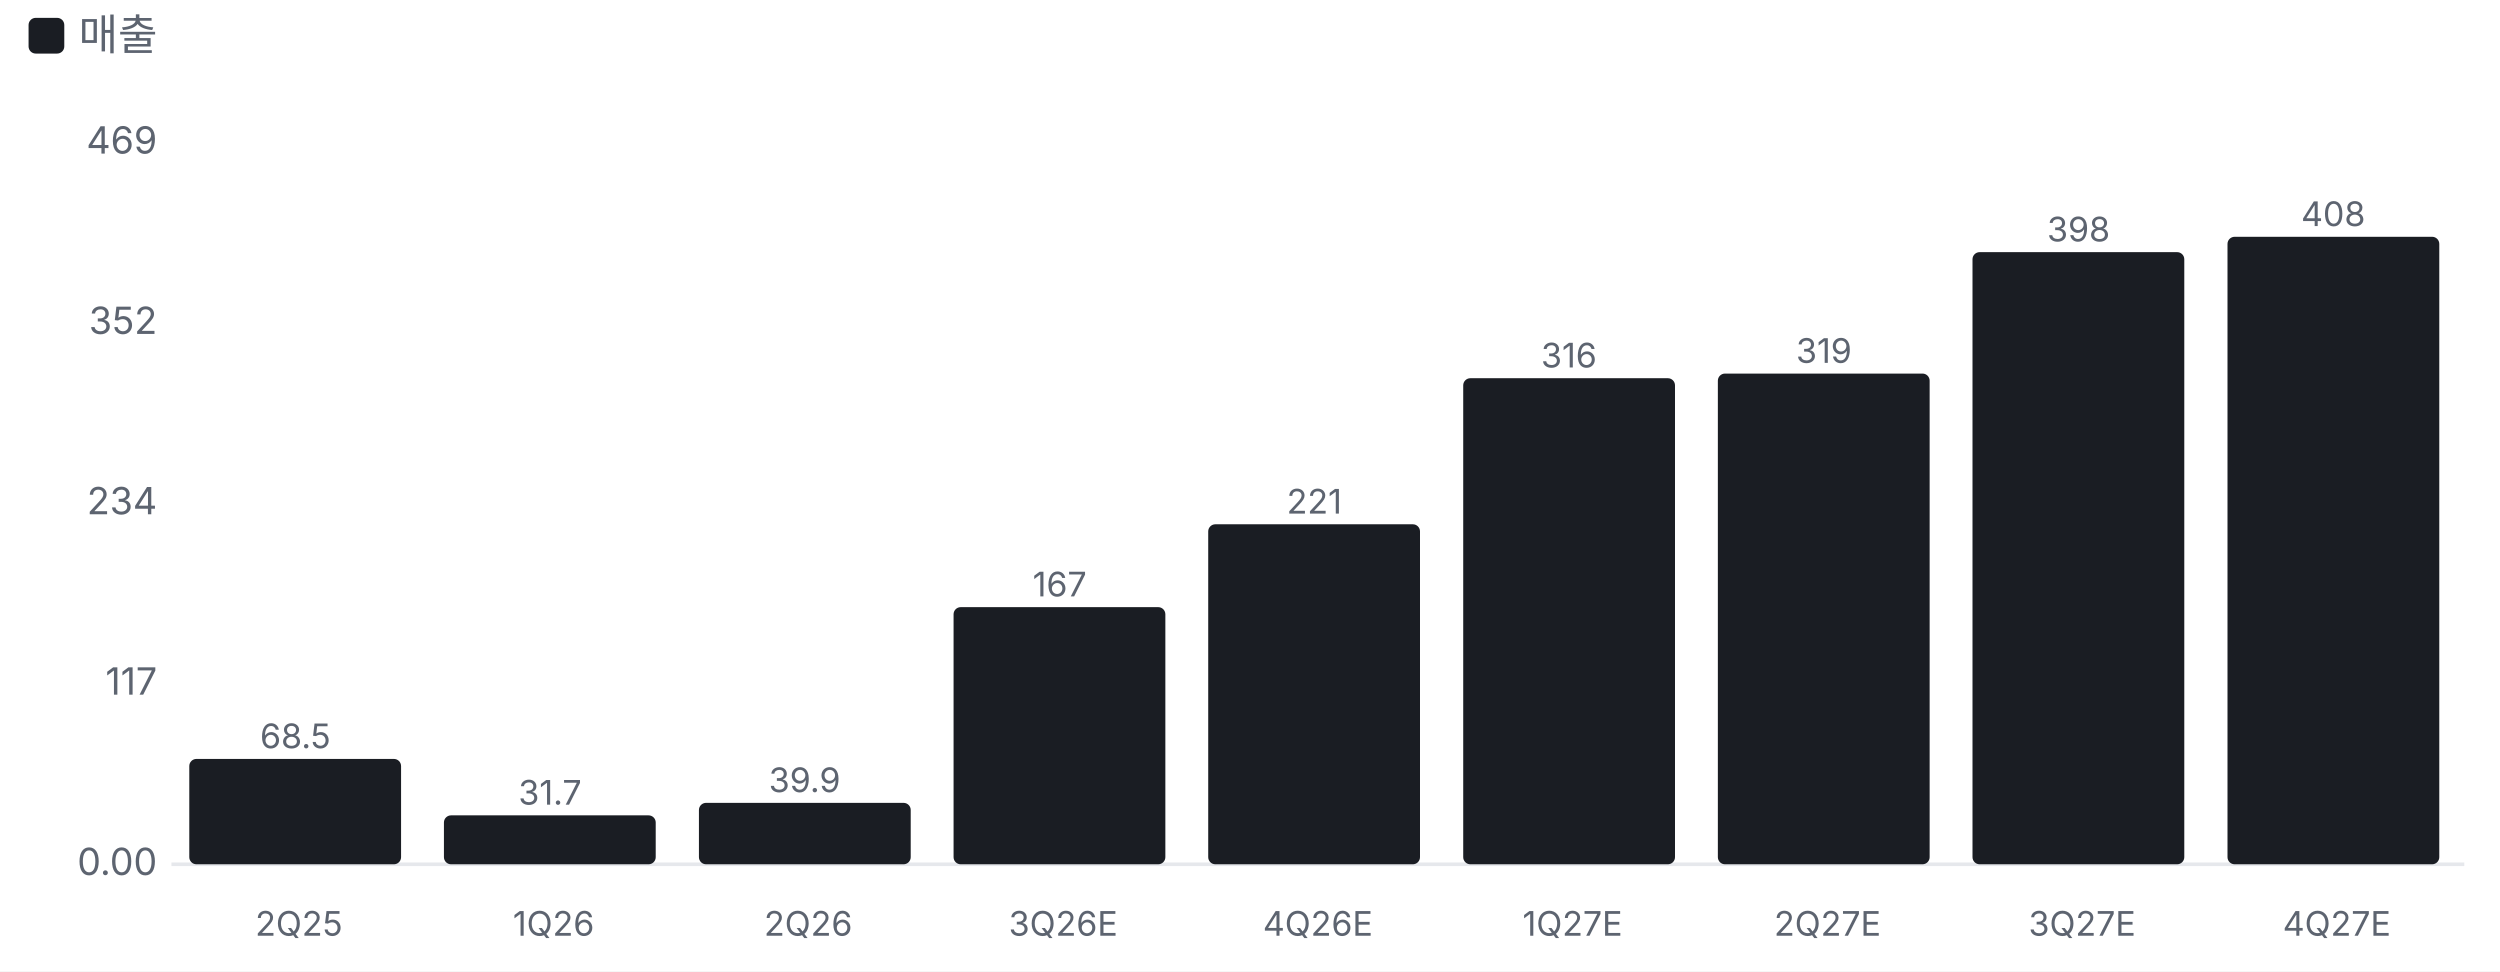
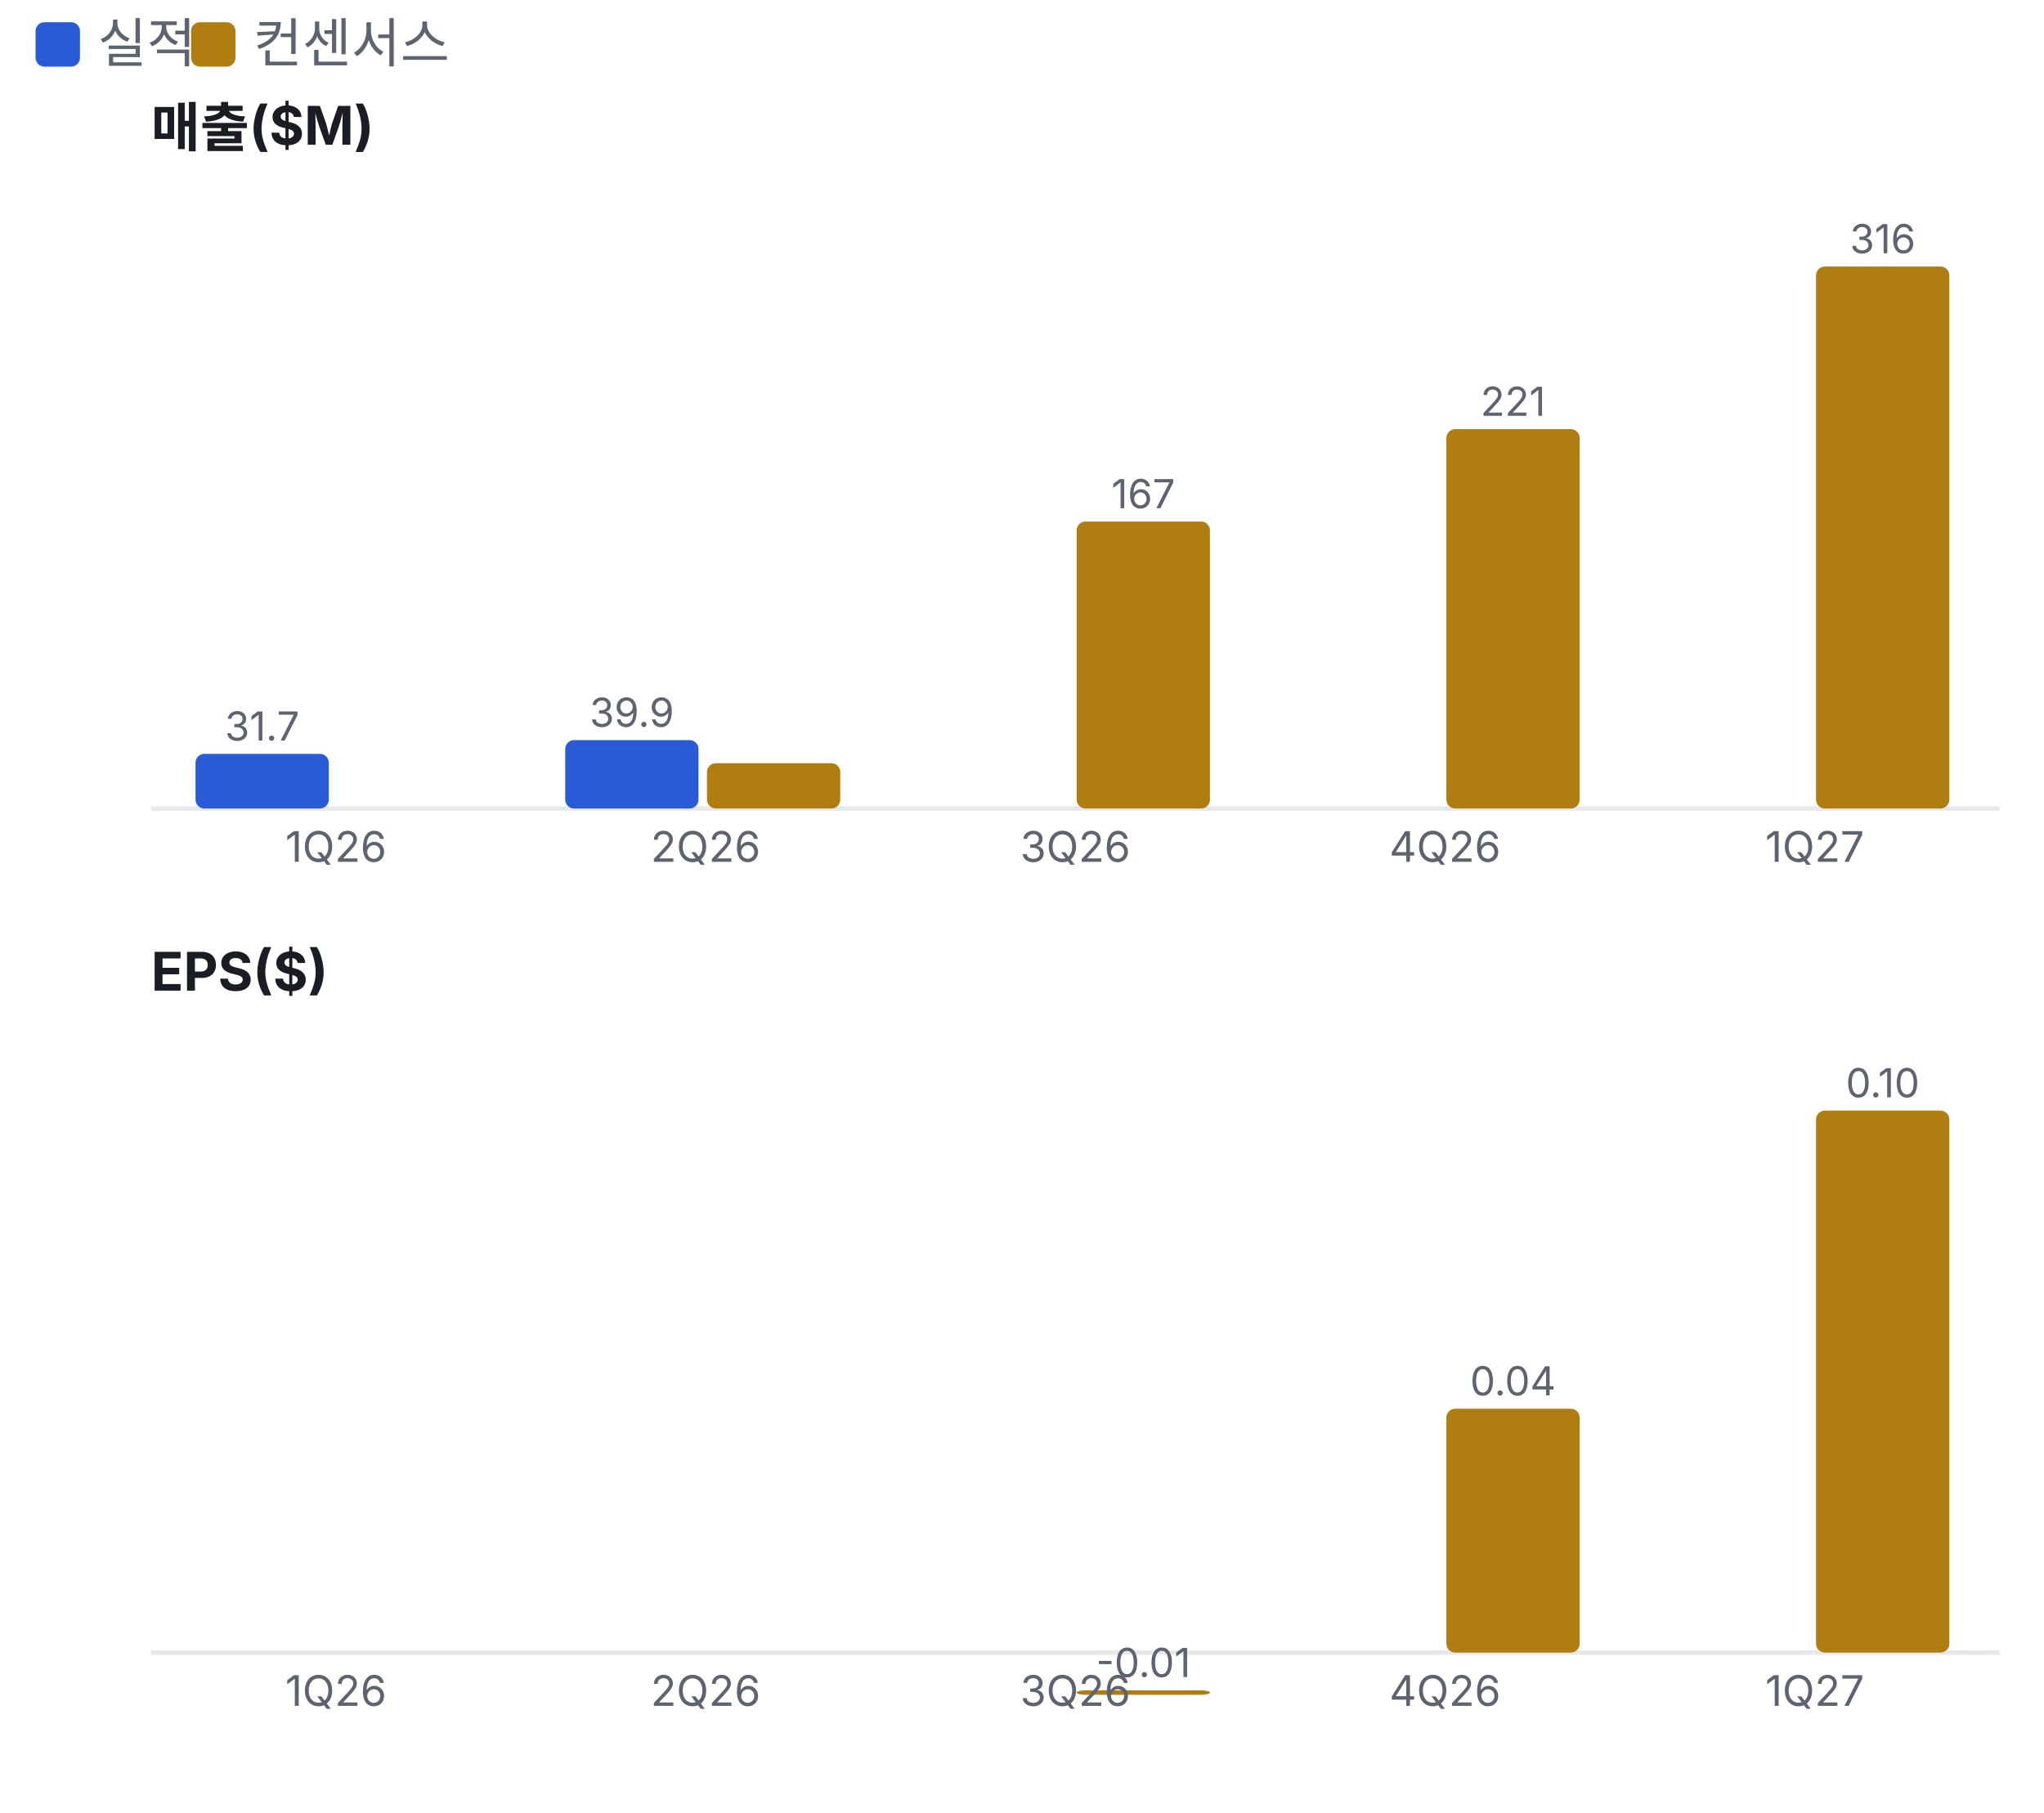
- <svg xmlns="http://www.w3.org/2000/svg" viewBox="0 0 700 272" width="700" height="272">
+ <svg xmlns="http://www.w3.org/2000/svg" viewBox="0 0 460 408" width="460" height="408">
  <style>text{fill:#5d6470;font-size:10.5px;font-family:-apple-system,'Apple SD Gothic Neo','Malgun Gothic',sans-serif}</style>
  <rect width="100%" height="100%" fill="#ffffff" />
-   <rect x="8" y="5" width="10" height="10" rx="2" fill="#1a1d23" />
-   <text x="22" y="14" style="font-size:12px">매출</text>
+   <rect x="8" y="5" width="10" height="10" rx="2" fill="#2a5bd7" />
+   <text x="22" y="14" style="font-size:12px">실적</text>
+   <rect x="43" y="5" width="10" height="10" rx="2" fill="#b07d10" />
+   <text x="57" y="14" style="font-size:12px">컨센서스</text>
  <g transform="translate(0,22)">
-     <line x1="48" x2="690" y1="220.0" y2="220.0" stroke="#e6e8ec" />
-     <text x="44" y="223.0" text-anchor="end">0.00</text>
-     <text x="44" y="172.5" text-anchor="end">117</text>
-     <text x="44" y="122.0" text-anchor="end">234</text>
-     <text x="44" y="71.5" text-anchor="end">352</text>
-     <text x="44" y="21.0" text-anchor="end">469</text>
-     <rect x="53.0" y="190.5" width="59.3" height="29.5" rx="2" fill="#1a1d23" />
-     <text x="82.7" y="187.5" text-anchor="middle" style="font-size:9.5px">68.5</text>
-     <text x="83.7" y="240" text-anchor="middle" style="font-size:9.5px">2Q25</text>
-     <rect x="124.3" y="206.3" width="59.3" height="13.7" rx="2" fill="#1a1d23" />
-     <text x="154.0" y="203.3" text-anchor="middle" style="font-size:9.5px">31.7</text>
-     <text x="155.0" y="240" text-anchor="middle" style="font-size:9.5px">1Q26</text>
-     <rect x="195.7" y="202.8" width="59.3" height="17.2" rx="2" fill="#1a1d23" />
-     <text x="225.3" y="199.8" text-anchor="middle" style="font-size:9.5px">39.9</text>
-     <text x="226.3" y="240" text-anchor="middle" style="font-size:9.5px">2Q26</text>
-     <rect x="267.0" y="148.0" width="59.3" height="72.0" rx="2" fill="#1a1d23" />
-     <text x="296.7" y="145.0" text-anchor="middle" style="font-size:9.5px">167</text>
-     <text x="297.7" y="240" text-anchor="middle" style="font-size:9.5px">3Q26E</text>
-     <rect x="338.3" y="124.8" width="59.3" height="95.2" rx="2" fill="#1a1d23" />
-     <text x="368.0" y="121.8" text-anchor="middle" style="font-size:9.5px">221</text>
-     <text x="369.0" y="240" text-anchor="middle" style="font-size:9.5px">4Q26E</text>
-     <rect x="409.7" y="83.9" width="59.3" height="136.1" rx="2" fill="#1a1d23" />
-     <text x="439.3" y="80.9" text-anchor="middle" style="font-size:9.5px">316</text>
-     <text x="440.3" y="240" text-anchor="middle" style="font-size:9.5px">1Q27E</text>
-     <rect x="481.0" y="82.6" width="59.3" height="137.4" rx="2" fill="#1a1d23" />
-     <text x="510.7" y="79.6" text-anchor="middle" style="font-size:9.5px">319</text>
-     <text x="511.7" y="240" text-anchor="middle" style="font-size:9.5px">2Q27E</text>
-     <rect x="552.3" y="48.6" width="59.3" height="171.4" rx="2" fill="#1a1d23" />
-     <text x="582.0" y="45.6" text-anchor="middle" style="font-size:9.5px">398</text>
-     <text x="583.0" y="240" text-anchor="middle" style="font-size:9.5px">3Q27E</text>
-     <rect x="623.7" y="44.3" width="59.3" height="175.7" rx="2" fill="#1a1d23" />
-     <text x="653.3" y="41.3" text-anchor="middle" style="font-size:9.5px">408</text>
-     <text x="654.3" y="240" text-anchor="middle" style="font-size:9.5px">4Q27E</text>
+     <text x="34" y="11" style="fill:#1a1d23;font-size:12px;font-weight:700">매출($M)</text>
+     <line x1="34" x2="450" y1="160.0" y2="160.0" stroke="#e6e8ec" />
+     <rect x="44.0" y="147.7" width="30.0" height="12.3" rx="2" fill="#2a5bd7" />
+     <text x="59.0" y="144.7" text-anchor="middle" style="font-size:9px">31.7</text>
+     <text x="75.6" y="172.0" text-anchor="middle" style="font-size:9.5px">1Q26</text>
+     <rect x="127.2" y="144.6" width="30.0" height="15.4" rx="2" fill="#2a5bd7" />
+     <text x="142.2" y="141.6" text-anchor="middle" style="font-size:9px">39.9</text>
+     <rect x="159.1" y="149.8" width="30.0" height="10.2" rx="2" fill="#b07d10" />
+     <text x="158.8" y="172.0" text-anchor="middle" style="font-size:9.5px">2Q26</text>
+     <rect x="242.3" y="95.4" width="30.0" height="64.6" rx="2" fill="#b07d10" />
+     <text x="257.3" y="92.4" text-anchor="middle" style="font-size:9px">167</text>
+     <text x="242.0" y="172.0" text-anchor="middle" style="font-size:9.5px">3Q26</text>
+     <rect x="325.5" y="74.6" width="30.0" height="85.4" rx="2" fill="#b07d10" />
+     <text x="340.5" y="71.6" text-anchor="middle" style="font-size:9px">221</text>
+     <text x="325.2" y="172.0" text-anchor="middle" style="font-size:9.5px">4Q26</text>
+     <rect x="408.7" y="38.0" width="30.0" height="122.0" rx="2" fill="#b07d10" />
+     <text x="423.7" y="35.0" text-anchor="middle" style="font-size:9px">316</text>
+     <text x="408.4" y="172.0" text-anchor="middle" style="font-size:9.5px">1Q27</text>
+     <text x="34" y="201" style="fill:#1a1d23;font-size:12px;font-weight:700">EPS($)</text>
+     <line x1="34" x2="450" y1="350.0" y2="350.0" stroke="#e6e8ec" />
+     <text x="75.6" y="362.0" text-anchor="middle" style="font-size:9.5px">1Q26</text>
+     <text x="158.8" y="362.0" text-anchor="middle" style="font-size:9.5px">2Q26</text>
+     <rect x="242.3" y="358.5" width="30.0" height="1.0" rx="2" fill="#b07d10" />
+     <text x="257.3" y="355.5" text-anchor="middle" style="font-size:9px">-0.01</text>
+     <text x="242.0" y="362.0" text-anchor="middle" style="font-size:9.5px">3Q26</text>
+     <rect x="325.5" y="295.1" width="30.0" height="54.9" rx="2" fill="#b07d10" />
+     <text x="340.5" y="292.1" text-anchor="middle" style="font-size:9px">0.04</text>
+     <text x="325.2" y="362.0" text-anchor="middle" style="font-size:9.5px">4Q26</text>
+     <rect x="408.7" y="228.0" width="30.0" height="122.0" rx="2" fill="#b07d10" />
+     <text x="423.7" y="225.0" text-anchor="middle" style="font-size:9px">0.10</text>
+     <text x="408.4" y="362.0" text-anchor="middle" style="font-size:9.5px">1Q27</text>
  </g>
</svg>
